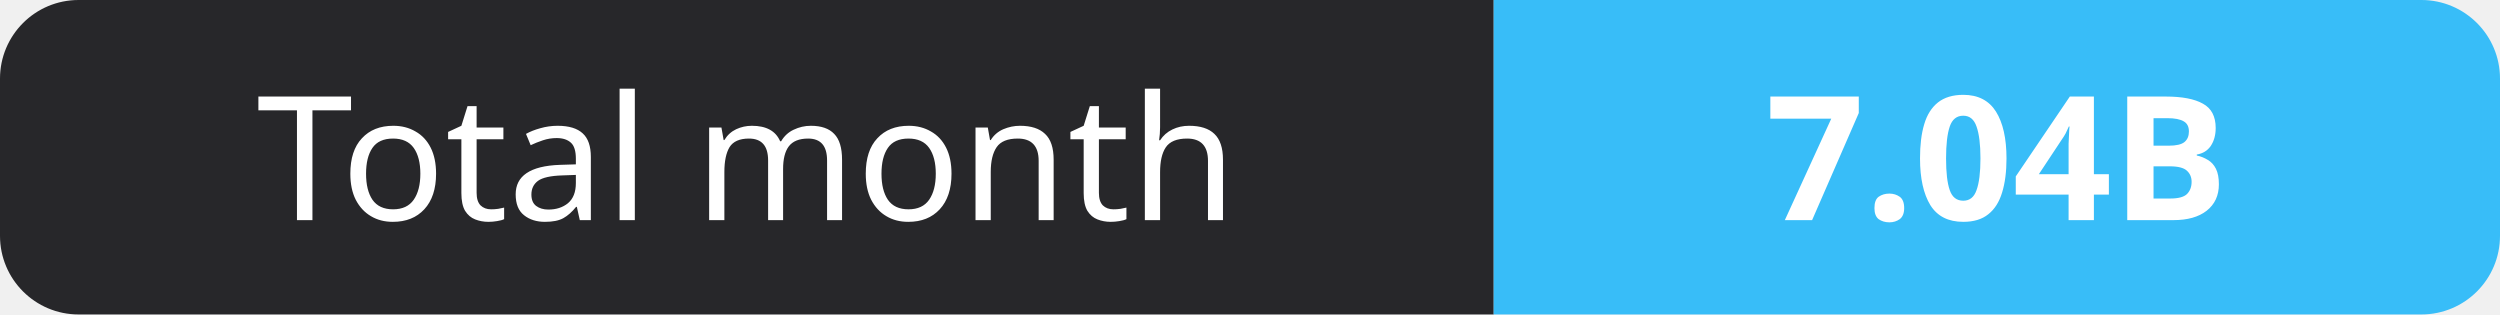
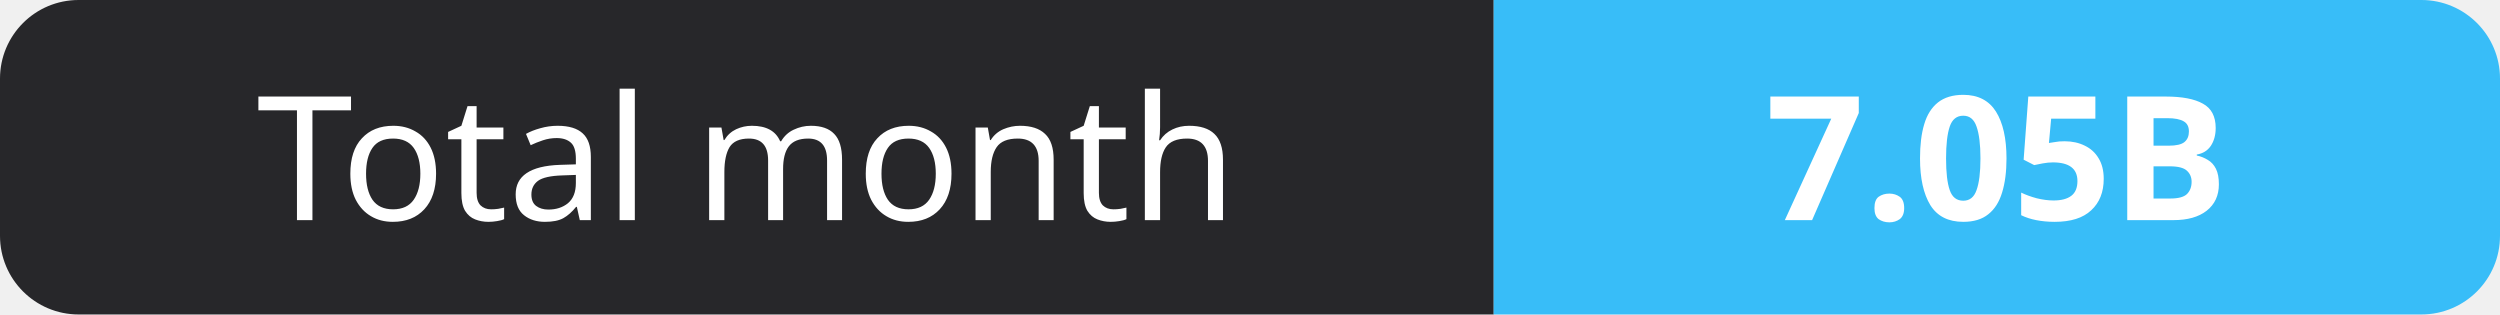
- <svg xmlns="http://www.w3.org/2000/svg" width="159" height="20" role="img" aria-label="Total month: 7.04B">
+ <svg xmlns="http://www.w3.org/2000/svg" width="159" height="20" role="img" aria-label="Total month: 7.05B">
  <clipPath id="r">
    <rect width="159" height="20" rx="5" fill="#fff" />
  </clipPath>
  <g clip-path="url(#r)">
    <rect width="95" height="20" fill="#27272a" />
    <rect x="95" width="64" height="20" fill="#38bdf8" />
  </g>
  <g fill="#fff" text-anchor="middle" font-family="Verdana,Geneva,sans-serif" font-size="11">
    <text x="47.5" y="14">Total month</text>
-     <text x="127.0" y="14" font-weight="700">7.04B</text>
+     <text x="127.0" y="14" font-weight="700">7.05B</text>
  </g>
</svg>
